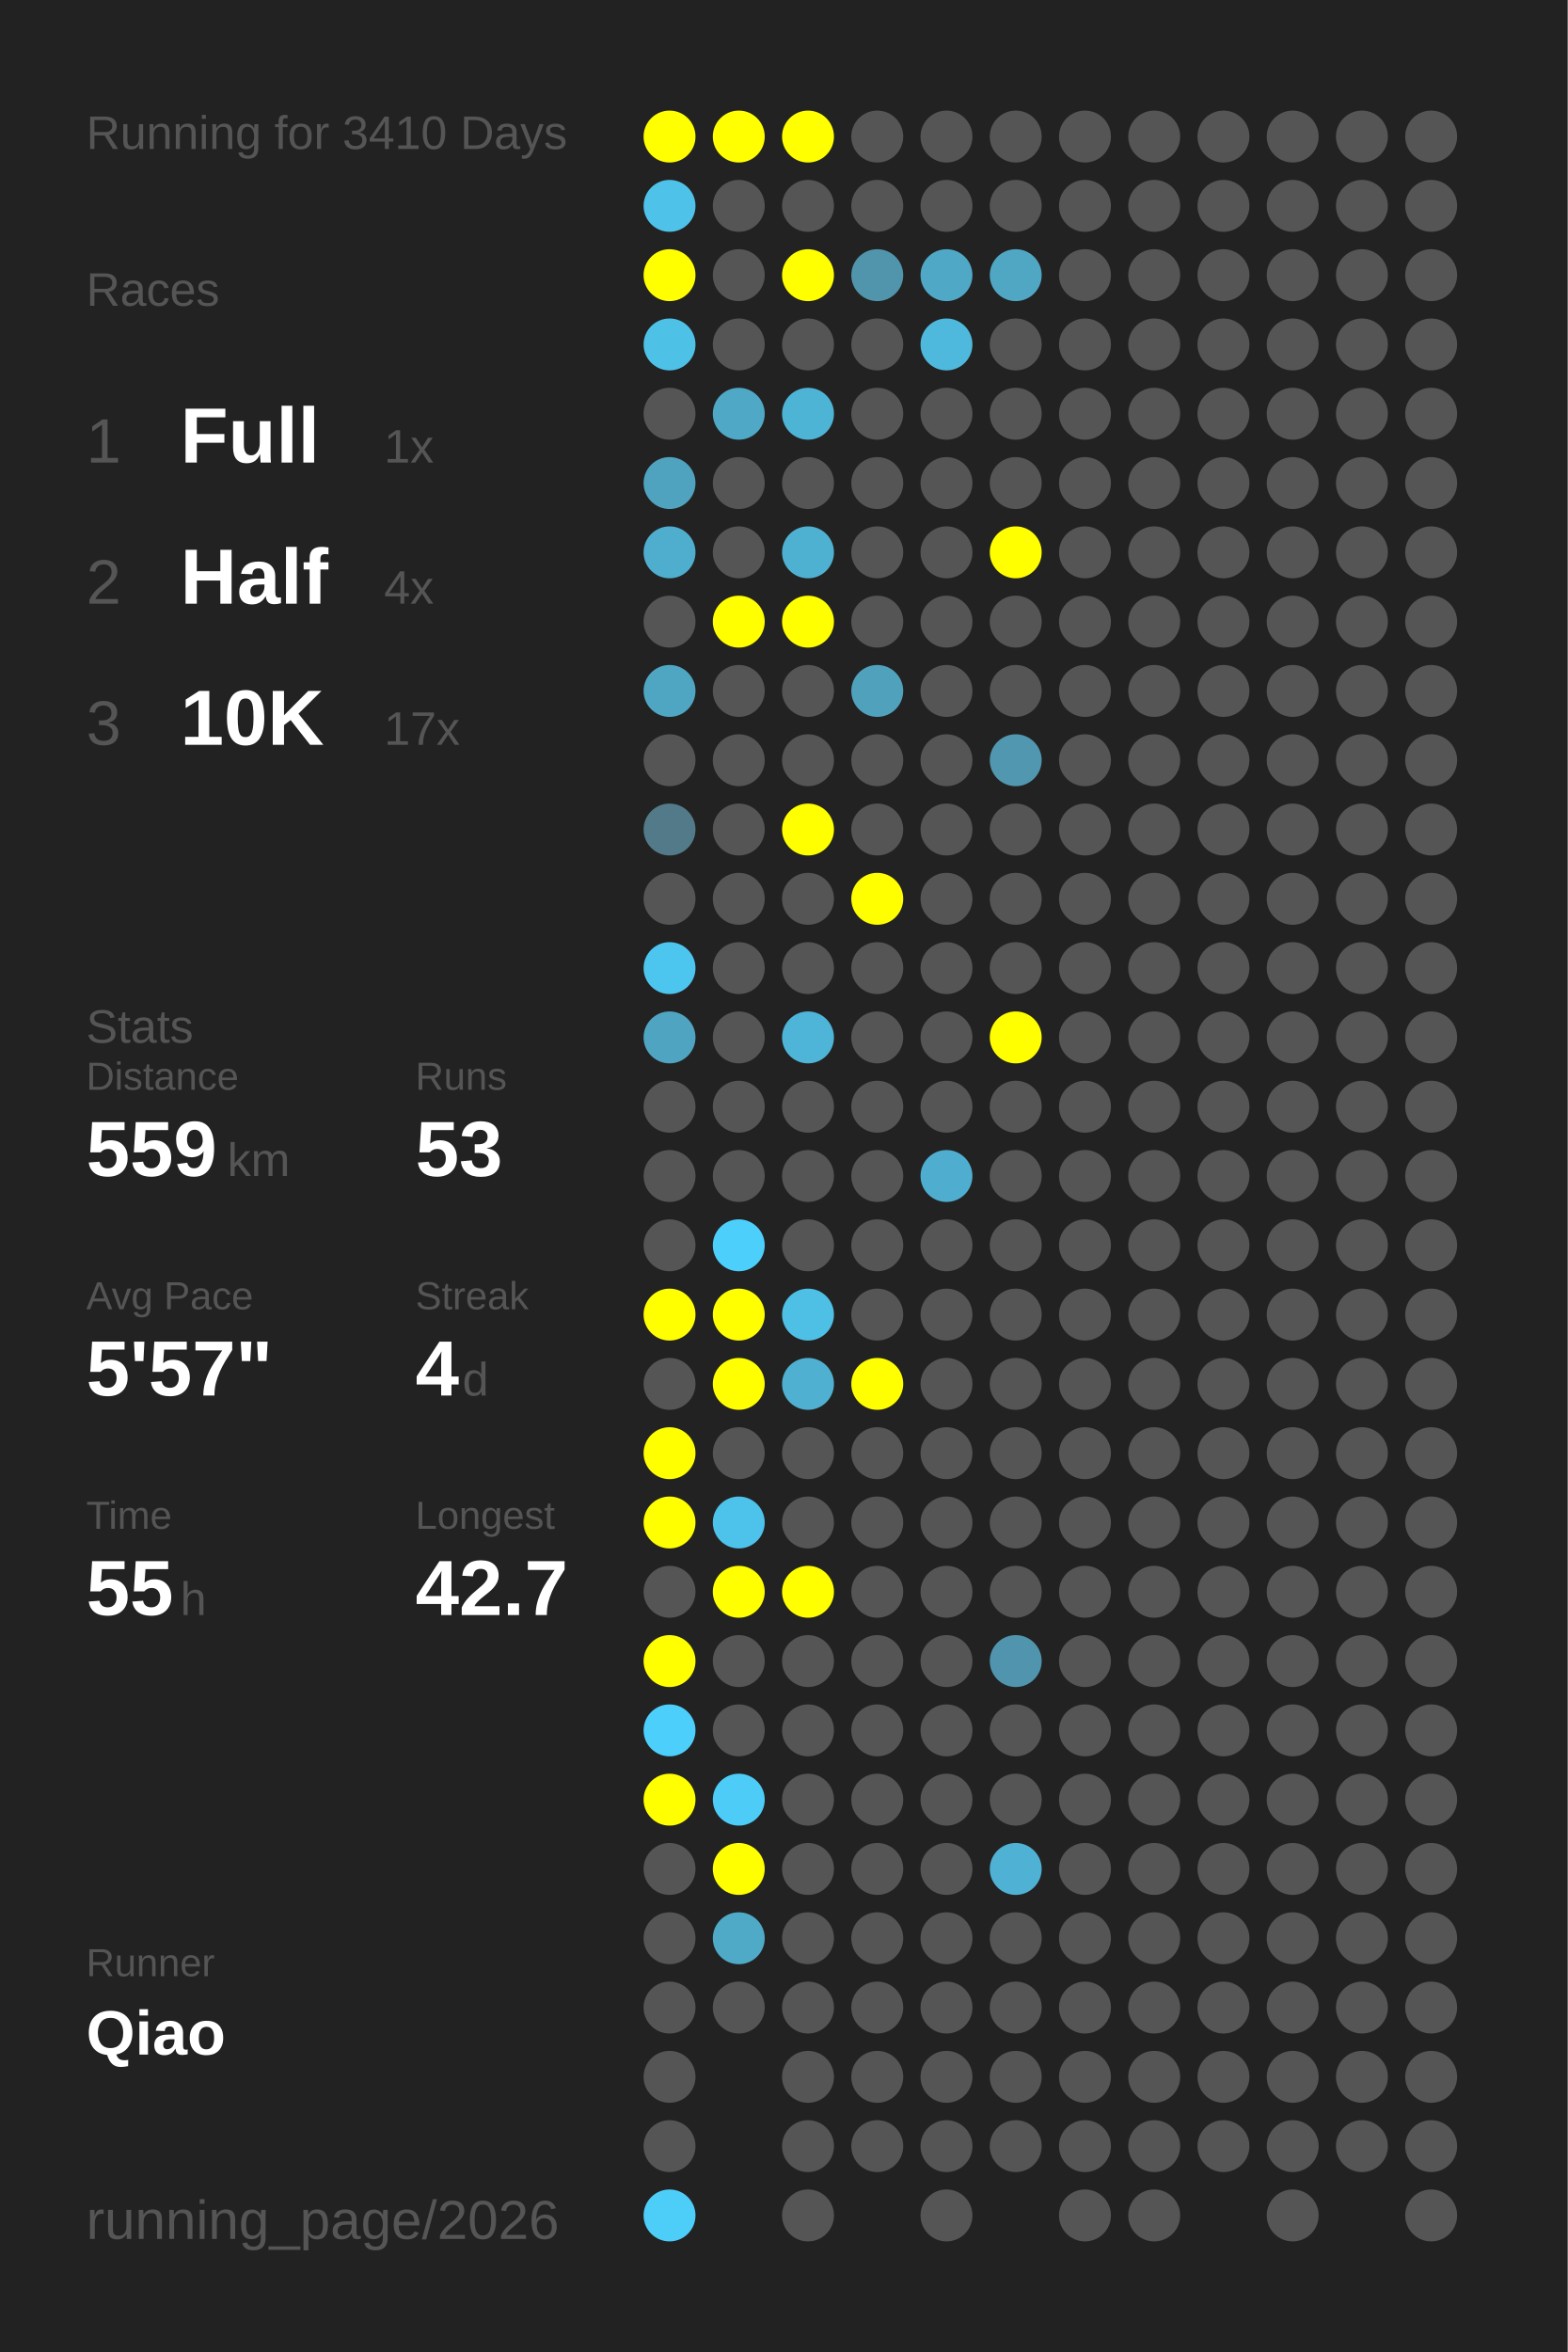
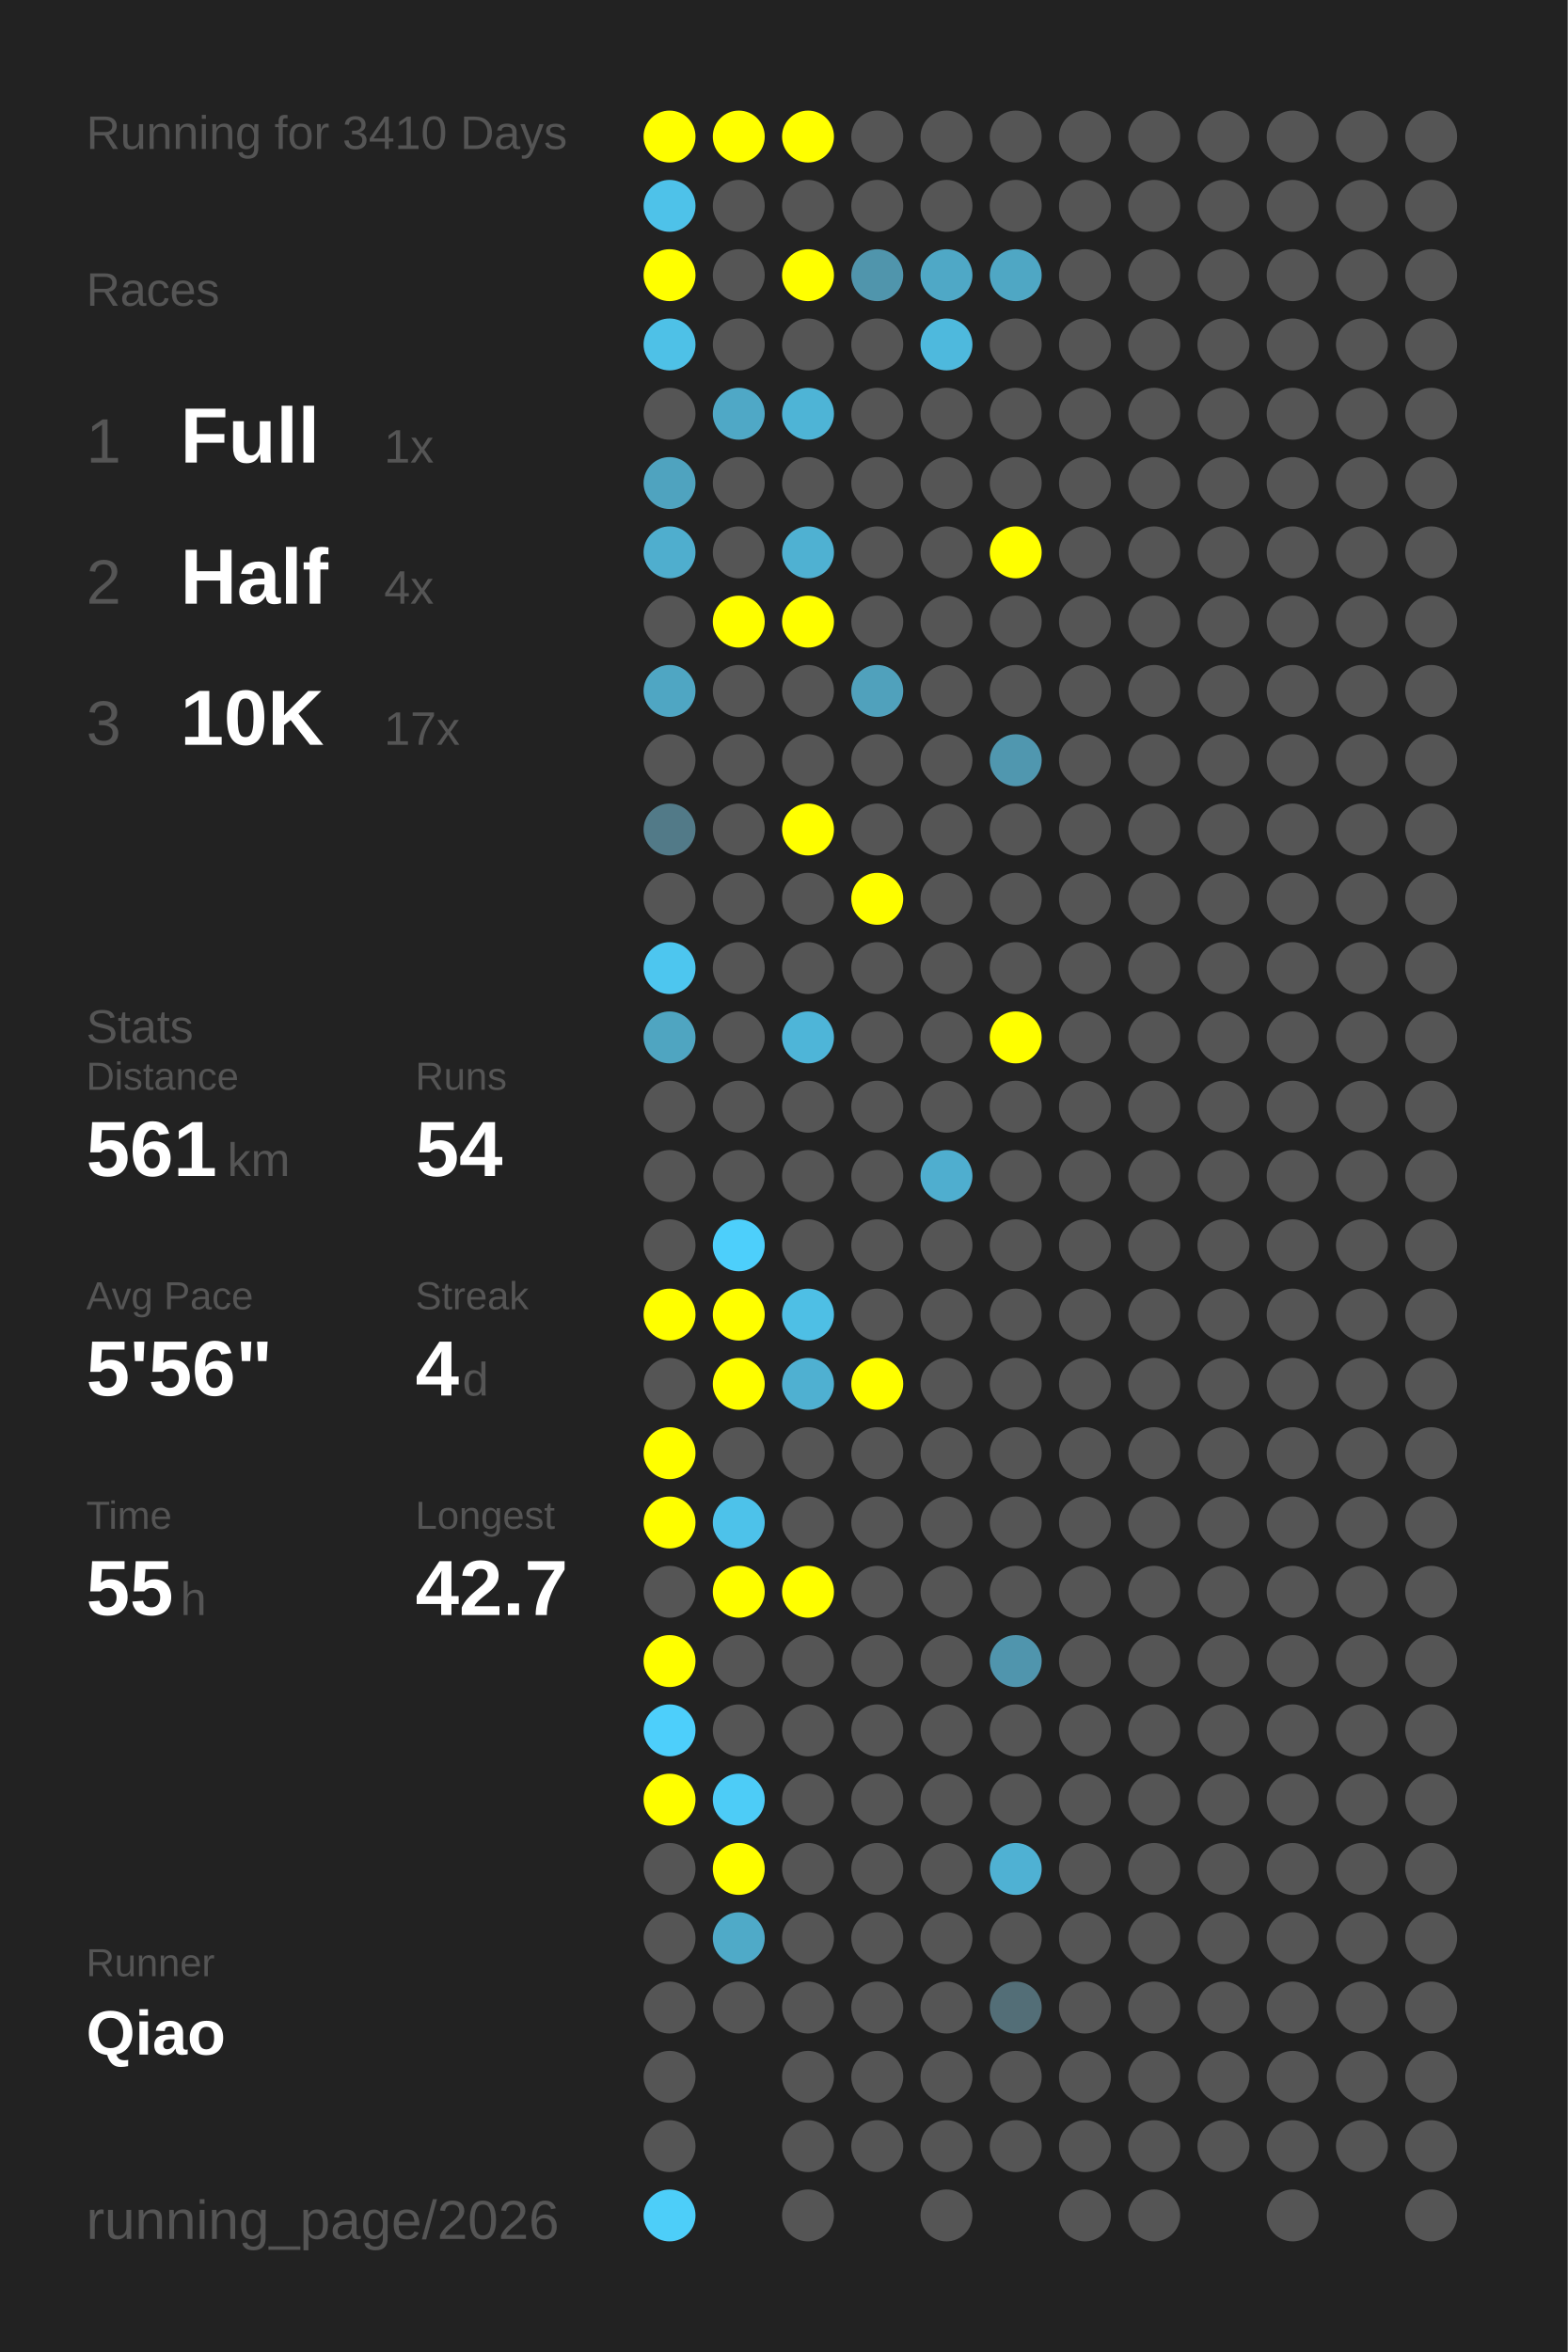
<svg xmlns="http://www.w3.org/2000/svg" baseProfile="full" height="300mm" version="1.1" viewBox="0,0,200,300" width="200mm">
  <defs />
  <rect fill="#222222" height="300" width="200" x="0" y="0" />
  <text fill="#555555" style="font-size:6px; font-family:Arial;" x="11" y="19">Running for 3410 Days</text>
  <text fill="#555555" style="font-size:6px; font-family:Arial;" x="11" y="39">Races</text>
  <text fill="#555555" style="font-size:8px; font-family:Arial;" x="11" y="59">1</text>
  <text fill="#FFFFFF" style="font-size:10px; font-family:Arial; font-weight:bold;" x="23" y="59">Full</text>
  <text fill="#555555" style="font-size:6px; font-family:Arial;" x="49" y="59">1x</text>
  <text fill="#555555" style="font-size:8px; font-family:Arial;" x="11" y="77">2</text>
  <text fill="#FFFFFF" style="font-size:10px; font-family:Arial; font-weight:bold;" x="23" y="77">Half</text>
  <text fill="#555555" style="font-size:6px; font-family:Arial;" x="49" y="77">4x</text>
  <text fill="#555555" style="font-size:8px; font-family:Arial;" x="11" y="95">3</text>
  <text fill="#FFFFFF" style="font-size:10px; font-family:Arial; font-weight:bold;" x="23" y="95">10K</text>
  <text fill="#555555" style="font-size:6px; font-family:Arial;" x="49" y="95">17x</text>
  <text fill="#555555" style="font-size:6px; font-family:Arial;" x="11" y="133">Stats</text>
  <text fill="#555555" style="font-size:5px; font-family:Arial;" x="11" y="139">Distance</text>
-   <text fill="#FFFFFF" style="font-size:10px; font-family:Arial; font-weight:bold;" x="11" y="150">559</text>
+   <text fill="#FFFFFF" style="font-size:10px; font-family:Arial; font-weight:bold;" x="11" y="150">561</text>
  <text fill="#555555" style="font-size:6px; font-family:Arial;" x="29" y="150">km</text>
  <text fill="#555555" style="font-size:5px; font-family:Arial;" x="53" y="139">Runs</text>
-   <text fill="#FFFFFF" style="font-size:10px; font-family:Arial; font-weight:bold;" x="53" y="150">53</text>
+   <text fill="#FFFFFF" style="font-size:10px; font-family:Arial; font-weight:bold;" x="53" y="150">54</text>
  <text fill="#555555" style="font-size:5px; font-family:Arial;" x="11" y="167">Avg Pace</text>
-   <text fill="#FFFFFF" style="font-size:10px; font-family:Arial; font-weight:bold;" x="11" y="178">5'57"</text>
+   <text fill="#FFFFFF" style="font-size:10px; font-family:Arial; font-weight:bold;" x="11" y="178">5'56"</text>
  <text fill="#555555" style="font-size:5px; font-family:Arial;" x="53" y="167">Streak</text>
  <text fill="#FFFFFF" style="font-size:10px; font-family:Arial; font-weight:bold;" x="53" y="178">4</text>
  <text fill="#555555" style="font-size:6px; font-family:Arial;" x="59" y="178">d</text>
  <text fill="#555555" style="font-size:5px; font-family:Arial;" x="11" y="195">Time</text>
  <text fill="#FFFFFF" style="font-size:10px; font-family:Arial; font-weight:bold;" x="11" y="206">55</text>
  <text fill="#555555" style="font-size:6px; font-family:Arial;" x="23" y="206">h</text>
  <text fill="#555555" style="font-size:5px; font-family:Arial;" x="53" y="195">Longest</text>
  <text fill="#FFFFFF" style="font-size:10px; font-family:Arial; font-weight:bold;" x="53" y="206">42.7</text>
  <text fill="#555555" style="font-size:5px; font-family:Arial;" x="11" y="252.065">Runner</text>
  <text fill="#FFFFFF" style="font-size:8px; font-family:Arial; font-weight:bold;" x="11" y="262.065">Qiao</text>
  <text fill="#555555" style="font-size:7px; font-family:Arial;" x="11" y="285.581">running_page/2026</text>
  <circle cx="85.417" cy="17.419" fill="#FFFF00" r="3.312" />
  <circle cx="85.417" cy="26.258" fill="#4ec2e9" r="3.312" />
  <circle cx="85.417" cy="35.097" fill="#FFFF00" r="3.312" />
  <circle cx="85.417" cy="43.935" fill="#4ec1e7" r="3.312" />
  <circle cx="85.417" cy="52.774" fill="#555555" r="3.312" />
  <circle cx="85.417" cy="61.613" fill="#4fa3bf" r="3.312" />
  <circle cx="85.417" cy="70.452" fill="#4faece" r="3.312" />
  <circle cx="85.417" cy="79.29" fill="#555555" r="3.312" />
  <circle cx="85.417" cy="88.129" fill="#4fa6c3" r="3.312" />
  <circle cx="85.417" cy="96.968" fill="#555555" r="3.312" />
  <circle cx="85.417" cy="105.806" fill="#527a88" r="3.312" />
  <circle cx="85.417" cy="114.645" fill="#555555" r="3.312" />
  <circle cx="85.417" cy="123.484" fill="#4dc6ef" r="3.312" />
  <circle cx="85.417" cy="132.323" fill="#4fa5c1" r="3.312" />
  <circle cx="85.417" cy="141.161" fill="#555555" r="3.312" />
  <circle cx="85.417" cy="150" fill="#555555" r="3.312" />
  <circle cx="85.417" cy="158.839" fill="#555555" r="3.312" />
  <circle cx="85.417" cy="167.677" fill="#FFFF00" r="3.312" />
  <circle cx="85.417" cy="176.516" fill="#555555" r="3.312" />
  <circle cx="85.417" cy="185.355" fill="#FFFF00" r="3.312" />
  <circle cx="85.417" cy="194.194" fill="#FFFF00" r="3.312" />
  <circle cx="85.417" cy="203.032" fill="#555555" r="3.312" />
  <circle cx="85.417" cy="211.871" fill="#FFFF00" r="3.312" />
  <circle cx="85.417" cy="220.71" fill="#4dcffb" r="3.312" />
  <circle cx="85.417" cy="229.548" fill="#FFFF00" r="3.312" />
  <circle cx="85.417" cy="238.387" fill="#555555" r="3.312" />
  <circle cx="85.417" cy="247.226" fill="#555555" r="3.312" />
  <circle cx="85.417" cy="256.065" fill="#555555" r="3.312" />
  <circle cx="85.417" cy="264.903" fill="#555555" r="3.312" />
  <circle cx="85.417" cy="273.742" fill="#555555" r="3.312" />
  <circle cx="85.417" cy="282.581" fill="#4dcef9" r="3.312" />
  <circle cx="94.25" cy="17.419" fill="#FFFF00" r="3.312" />
  <circle cx="94.25" cy="26.258" fill="#555555" r="3.312" />
  <circle cx="94.25" cy="35.097" fill="#555555" r="3.312" />
  <circle cx="94.25" cy="43.935" fill="#555555" r="3.312" />
  <circle cx="94.25" cy="52.774" fill="#4fa8c6" r="3.312" />
  <circle cx="94.25" cy="61.613" fill="#555555" r="3.312" />
  <circle cx="94.25" cy="70.452" fill="#555555" r="3.312" />
  <circle cx="94.25" cy="79.29" fill="#FFFF00" r="3.312" />
  <circle cx="94.25" cy="88.129" fill="#555555" r="3.312" />
  <circle cx="94.25" cy="96.968" fill="#555555" r="3.312" />
  <circle cx="94.25" cy="105.806" fill="#555555" r="3.312" />
  <circle cx="94.25" cy="114.645" fill="#555555" r="3.312" />
  <circle cx="94.25" cy="123.484" fill="#555555" r="3.312" />
  <circle cx="94.25" cy="132.323" fill="#555555" r="3.312" />
  <circle cx="94.25" cy="141.161" fill="#555555" r="3.312" />
  <circle cx="94.25" cy="150" fill="#555555" r="3.312" />
  <circle cx="94.25" cy="158.839" fill="#4dcffb" r="3.312" />
  <circle cx="94.25" cy="167.677" fill="#FFFF00" r="3.312" />
  <circle cx="94.25" cy="176.516" fill="#FFFF00" r="3.312" />
  <circle cx="94.25" cy="185.355" fill="#555555" r="3.312" />
  <circle cx="94.25" cy="194.194" fill="#4dc2ea" r="3.312" />
  <circle cx="94.25" cy="203.032" fill="#FFFF00" r="3.312" />
  <circle cx="94.25" cy="211.871" fill="#555555" r="3.312" />
  <circle cx="94.25" cy="220.71" fill="#555555" r="3.312" />
  <circle cx="94.25" cy="229.548" fill="#4dccf7" r="3.312" />
  <circle cx="94.25" cy="238.387" fill="#FFFF00" r="3.312" />
  <circle cx="94.25" cy="247.226" fill="#4faac8" r="3.312" />
  <circle cx="94.25" cy="256.065" fill="#555555" r="3.312" />
  <circle cx="103.083" cy="17.419" fill="#FFFF00" r="3.312" />
  <circle cx="103.083" cy="26.258" fill="#555555" r="3.312" />
  <circle cx="103.083" cy="35.097" fill="#FFFF00" r="3.312" />
  <circle cx="103.083" cy="43.935" fill="#555555" r="3.312" />
  <circle cx="103.083" cy="52.774" fill="#4eb4d6" r="3.312" />
  <circle cx="103.083" cy="61.613" fill="#555555" r="3.312" />
  <circle cx="103.083" cy="70.452" fill="#4fb1d2" r="3.312" />
  <circle cx="103.083" cy="79.29" fill="#FFFF00" r="3.312" />
  <circle cx="103.083" cy="88.129" fill="#555555" r="3.312" />
  <circle cx="103.083" cy="96.968" fill="#555555" r="3.312" />
  <circle cx="103.083" cy="105.806" fill="#FFFF00" r="3.312" />
  <circle cx="103.083" cy="114.645" fill="#555555" r="3.312" />
  <circle cx="103.083" cy="123.484" fill="#555555" r="3.312" />
  <circle cx="103.083" cy="132.323" fill="#4eb5d8" r="3.312" />
  <circle cx="103.083" cy="141.161" fill="#555555" r="3.312" />
  <circle cx="103.083" cy="150" fill="#555555" r="3.312" />
  <circle cx="103.083" cy="158.839" fill="#555555" r="3.312" />
  <circle cx="103.083" cy="167.677" fill="#4ebfe5" r="3.312" />
  <circle cx="103.083" cy="176.516" fill="#4fb0d1" r="3.312" />
  <circle cx="103.083" cy="185.355" fill="#555555" r="3.312" />
  <circle cx="103.083" cy="194.194" fill="#555555" r="3.312" />
  <circle cx="103.083" cy="203.032" fill="#FFFF00" r="3.312" />
  <circle cx="103.083" cy="211.871" fill="#555555" r="3.312" />
  <circle cx="103.083" cy="220.71" fill="#555555" r="3.312" />
  <circle cx="103.083" cy="229.548" fill="#555555" r="3.312" />
  <circle cx="103.083" cy="238.387" fill="#555555" r="3.312" />
  <circle cx="103.083" cy="247.226" fill="#555555" r="3.312" />
  <circle cx="103.083" cy="256.065" fill="#555555" r="3.312" />
  <circle cx="103.083" cy="264.903" fill="#555555" r="3.312" />
  <circle cx="103.083" cy="273.742" fill="#555555" r="3.312" />
  <circle cx="103.083" cy="282.581" fill="#555555" r="3.312" />
  <circle cx="111.917" cy="17.419" fill="#555555" r="3.312" />
  <circle cx="111.917" cy="26.258" fill="#555555" r="3.312" />
  <circle cx="111.917" cy="35.097" fill="#5095ac" r="3.312" />
  <circle cx="111.917" cy="43.935" fill="#555555" r="3.312" />
  <circle cx="111.917" cy="52.774" fill="#555555" r="3.312" />
  <circle cx="111.917" cy="61.613" fill="#555555" r="3.312" />
  <circle cx="111.917" cy="70.452" fill="#555555" r="3.312" />
  <circle cx="111.917" cy="79.29" fill="#555555" r="3.312" />
  <circle cx="111.917" cy="88.129" fill="#50a1bc" r="3.312" />
  <circle cx="111.917" cy="96.968" fill="#555555" r="3.312" />
  <circle cx="111.917" cy="105.806" fill="#555555" r="3.312" />
  <circle cx="111.917" cy="114.645" fill="#FFFF00" r="3.312" />
  <circle cx="111.917" cy="123.484" fill="#555555" r="3.312" />
  <circle cx="111.917" cy="132.323" fill="#555555" r="3.312" />
  <circle cx="111.917" cy="141.161" fill="#555555" r="3.312" />
  <circle cx="111.917" cy="150" fill="#555555" r="3.312" />
  <circle cx="111.917" cy="158.839" fill="#555555" r="3.312" />
  <circle cx="111.917" cy="167.677" fill="#555555" r="3.312" />
  <circle cx="111.917" cy="176.516" fill="#FFFF00" r="3.312" />
  <circle cx="111.917" cy="185.355" fill="#555555" r="3.312" />
  <circle cx="111.917" cy="194.194" fill="#555555" r="3.312" />
  <circle cx="111.917" cy="203.032" fill="#555555" r="3.312" />
  <circle cx="111.917" cy="211.871" fill="#555555" r="3.312" />
  <circle cx="111.917" cy="220.71" fill="#555555" r="3.312" />
  <circle cx="111.917" cy="229.548" fill="#555555" r="3.312" />
  <circle cx="111.917" cy="238.387" fill="#555555" r="3.312" />
  <circle cx="111.917" cy="247.226" fill="#555555" r="3.312" />
  <circle cx="111.917" cy="256.065" fill="#555555" r="3.312" />
  <circle cx="111.917" cy="264.903" fill="#555555" r="3.312" />
  <circle cx="111.917" cy="273.742" fill="#555555" r="3.312" />
  <circle cx="120.75" cy="17.419" fill="#555555" r="3.312" />
  <circle cx="120.75" cy="26.258" fill="#555555" r="3.312" />
  <circle cx="120.75" cy="35.097" fill="#4fa8c6" r="3.312" />
  <circle cx="120.75" cy="43.935" fill="#4eb9dd" r="3.312" />
  <circle cx="120.75" cy="52.774" fill="#555555" r="3.312" />
  <circle cx="120.75" cy="61.613" fill="#555555" r="3.312" />
  <circle cx="120.75" cy="70.452" fill="#555555" r="3.312" />
  <circle cx="120.75" cy="79.29" fill="#555555" r="3.312" />
  <circle cx="120.75" cy="88.129" fill="#555555" r="3.312" />
  <circle cx="120.75" cy="96.968" fill="#555555" r="3.312" />
  <circle cx="120.75" cy="105.806" fill="#555555" r="3.312" />
  <circle cx="120.75" cy="114.645" fill="#555555" r="3.312" />
  <circle cx="120.75" cy="123.484" fill="#555555" r="3.312" />
  <circle cx="120.75" cy="132.323" fill="#555555" r="3.312" />
  <circle cx="120.75" cy="141.161" fill="#555555" r="3.312" />
  <circle cx="120.75" cy="150" fill="#4faecf" r="3.312" />
  <circle cx="120.75" cy="158.839" fill="#555555" r="3.312" />
  <circle cx="120.75" cy="167.677" fill="#555555" r="3.312" />
  <circle cx="120.75" cy="176.516" fill="#555555" r="3.312" />
  <circle cx="120.75" cy="185.355" fill="#555555" r="3.312" />
  <circle cx="120.75" cy="194.194" fill="#555555" r="3.312" />
  <circle cx="120.75" cy="203.032" fill="#555555" r="3.312" />
  <circle cx="120.75" cy="211.871" fill="#555555" r="3.312" />
  <circle cx="120.75" cy="220.71" fill="#555555" r="3.312" />
  <circle cx="120.75" cy="229.548" fill="#555555" r="3.312" />
  <circle cx="120.75" cy="238.387" fill="#555555" r="3.312" />
  <circle cx="120.75" cy="247.226" fill="#555555" r="3.312" />
  <circle cx="120.75" cy="256.065" fill="#555555" r="3.312" />
  <circle cx="120.75" cy="264.903" fill="#555555" r="3.312" />
  <circle cx="120.75" cy="273.742" fill="#555555" r="3.312" />
  <circle cx="120.75" cy="282.581" fill="#555555" r="3.312" />
  <circle cx="129.583" cy="17.419" fill="#555555" r="3.312" />
  <circle cx="129.583" cy="26.258" fill="#555555" r="3.312" />
  <circle cx="129.583" cy="35.097" fill="#4fa7c4" r="3.312" />
  <circle cx="129.583" cy="43.935" fill="#555555" r="3.312" />
  <circle cx="129.583" cy="52.774" fill="#555555" r="3.312" />
  <circle cx="129.583" cy="61.613" fill="#555555" r="3.312" />
  <circle cx="129.583" cy="70.452" fill="#FFFF00" r="3.312" />
  <circle cx="129.583" cy="79.29" fill="#555555" r="3.312" />
  <circle cx="129.583" cy="88.129" fill="#555555" r="3.312" />
  <circle cx="129.583" cy="96.968" fill="#5097af" r="3.312" />
  <circle cx="129.583" cy="105.806" fill="#555555" r="3.312" />
  <circle cx="129.583" cy="114.645" fill="#555555" r="3.312" />
  <circle cx="129.583" cy="123.484" fill="#555555" r="3.312" />
  <circle cx="129.583" cy="132.323" fill="#FFFF00" r="3.312" />
  <circle cx="129.583" cy="141.161" fill="#555555" r="3.312" />
  <circle cx="129.583" cy="150" fill="#555555" r="3.312" />
  <circle cx="129.583" cy="158.839" fill="#555555" r="3.312" />
  <circle cx="129.583" cy="167.677" fill="#555555" r="3.312" />
  <circle cx="129.583" cy="176.516" fill="#555555" r="3.312" />
  <circle cx="129.583" cy="185.355" fill="#555555" r="3.312" />
  <circle cx="129.583" cy="194.194" fill="#555555" r="3.312" />
  <circle cx="129.583" cy="203.032" fill="#555555" r="3.312" />
  <circle cx="129.583" cy="211.871" fill="#5095ad" r="3.312" />
  <circle cx="129.583" cy="220.71" fill="#555555" r="3.312" />
  <circle cx="129.583" cy="229.548" fill="#555555" r="3.312" />
  <circle cx="129.583" cy="238.387" fill="#4fb1d3" r="3.312" />
  <circle cx="129.583" cy="247.226" fill="#555555" r="3.312" />
-   <circle cx="129.583" cy="256.065" fill="#555555" r="3.312" />
+   <circle cx="129.583" cy="256.065" fill="#536e77" r="3.312" />
  <circle cx="129.583" cy="264.903" fill="#555555" r="3.312" />
  <circle cx="129.583" cy="273.742" fill="#555555" r="3.312" />
  <circle cx="138.417" cy="17.419" fill="#555555" r="3.312" />
  <circle cx="138.417" cy="26.258" fill="#555555" r="3.312" />
  <circle cx="138.417" cy="35.097" fill="#555555" r="3.312" />
  <circle cx="138.417" cy="43.935" fill="#555555" r="3.312" />
  <circle cx="138.417" cy="52.774" fill="#555555" r="3.312" />
  <circle cx="138.417" cy="61.613" fill="#555555" r="3.312" />
  <circle cx="138.417" cy="70.452" fill="#555555" r="3.312" />
  <circle cx="138.417" cy="79.29" fill="#555555" r="3.312" />
  <circle cx="138.417" cy="88.129" fill="#555555" r="3.312" />
  <circle cx="138.417" cy="96.968" fill="#555555" r="3.312" />
  <circle cx="138.417" cy="105.806" fill="#555555" r="3.312" />
  <circle cx="138.417" cy="114.645" fill="#555555" r="3.312" />
  <circle cx="138.417" cy="123.484" fill="#555555" r="3.312" />
  <circle cx="138.417" cy="132.323" fill="#555555" r="3.312" />
  <circle cx="138.417" cy="141.161" fill="#555555" r="3.312" />
  <circle cx="138.417" cy="150" fill="#555555" r="3.312" />
  <circle cx="138.417" cy="158.839" fill="#555555" r="3.312" />
  <circle cx="138.417" cy="167.677" fill="#555555" r="3.312" />
  <circle cx="138.417" cy="176.516" fill="#555555" r="3.312" />
  <circle cx="138.417" cy="185.355" fill="#555555" r="3.312" />
  <circle cx="138.417" cy="194.194" fill="#555555" r="3.312" />
  <circle cx="138.417" cy="203.032" fill="#555555" r="3.312" />
  <circle cx="138.417" cy="211.871" fill="#555555" r="3.312" />
  <circle cx="138.417" cy="220.71" fill="#555555" r="3.312" />
  <circle cx="138.417" cy="229.548" fill="#555555" r="3.312" />
  <circle cx="138.417" cy="238.387" fill="#555555" r="3.312" />
  <circle cx="138.417" cy="247.226" fill="#555555" r="3.312" />
  <circle cx="138.417" cy="256.065" fill="#555555" r="3.312" />
  <circle cx="138.417" cy="264.903" fill="#555555" r="3.312" />
  <circle cx="138.417" cy="273.742" fill="#555555" r="3.312" />
  <circle cx="138.417" cy="282.581" fill="#555555" r="3.312" />
  <circle cx="147.25" cy="17.419" fill="#555555" r="3.312" />
  <circle cx="147.25" cy="26.258" fill="#555555" r="3.312" />
  <circle cx="147.25" cy="35.097" fill="#555555" r="3.312" />
  <circle cx="147.25" cy="43.935" fill="#555555" r="3.312" />
  <circle cx="147.25" cy="52.774" fill="#555555" r="3.312" />
  <circle cx="147.25" cy="61.613" fill="#555555" r="3.312" />
  <circle cx="147.25" cy="70.452" fill="#555555" r="3.312" />
  <circle cx="147.25" cy="79.29" fill="#555555" r="3.312" />
  <circle cx="147.25" cy="88.129" fill="#555555" r="3.312" />
  <circle cx="147.25" cy="96.968" fill="#555555" r="3.312" />
  <circle cx="147.25" cy="105.806" fill="#555555" r="3.312" />
  <circle cx="147.25" cy="114.645" fill="#555555" r="3.312" />
  <circle cx="147.25" cy="123.484" fill="#555555" r="3.312" />
  <circle cx="147.25" cy="132.323" fill="#555555" r="3.312" />
  <circle cx="147.25" cy="141.161" fill="#555555" r="3.312" />
  <circle cx="147.25" cy="150" fill="#555555" r="3.312" />
  <circle cx="147.25" cy="158.839" fill="#555555" r="3.312" />
  <circle cx="147.25" cy="167.677" fill="#555555" r="3.312" />
  <circle cx="147.25" cy="176.516" fill="#555555" r="3.312" />
  <circle cx="147.25" cy="185.355" fill="#555555" r="3.312" />
  <circle cx="147.25" cy="194.194" fill="#555555" r="3.312" />
  <circle cx="147.25" cy="203.032" fill="#555555" r="3.312" />
  <circle cx="147.25" cy="211.871" fill="#555555" r="3.312" />
  <circle cx="147.25" cy="220.71" fill="#555555" r="3.312" />
  <circle cx="147.25" cy="229.548" fill="#555555" r="3.312" />
  <circle cx="147.25" cy="238.387" fill="#555555" r="3.312" />
  <circle cx="147.25" cy="247.226" fill="#555555" r="3.312" />
  <circle cx="147.25" cy="256.065" fill="#555555" r="3.312" />
  <circle cx="147.25" cy="264.903" fill="#555555" r="3.312" />
  <circle cx="147.25" cy="273.742" fill="#555555" r="3.312" />
  <circle cx="147.25" cy="282.581" fill="#555555" r="3.312" />
  <circle cx="156.083" cy="17.419" fill="#555555" r="3.312" />
  <circle cx="156.083" cy="26.258" fill="#555555" r="3.312" />
  <circle cx="156.083" cy="35.097" fill="#555555" r="3.312" />
  <circle cx="156.083" cy="43.935" fill="#555555" r="3.312" />
  <circle cx="156.083" cy="52.774" fill="#555555" r="3.312" />
  <circle cx="156.083" cy="61.613" fill="#555555" r="3.312" />
  <circle cx="156.083" cy="70.452" fill="#555555" r="3.312" />
  <circle cx="156.083" cy="79.29" fill="#555555" r="3.312" />
  <circle cx="156.083" cy="88.129" fill="#555555" r="3.312" />
  <circle cx="156.083" cy="96.968" fill="#555555" r="3.312" />
  <circle cx="156.083" cy="105.806" fill="#555555" r="3.312" />
  <circle cx="156.083" cy="114.645" fill="#555555" r="3.312" />
  <circle cx="156.083" cy="123.484" fill="#555555" r="3.312" />
  <circle cx="156.083" cy="132.323" fill="#555555" r="3.312" />
  <circle cx="156.083" cy="141.161" fill="#555555" r="3.312" />
  <circle cx="156.083" cy="150" fill="#555555" r="3.312" />
  <circle cx="156.083" cy="158.839" fill="#555555" r="3.312" />
  <circle cx="156.083" cy="167.677" fill="#555555" r="3.312" />
  <circle cx="156.083" cy="176.516" fill="#555555" r="3.312" />
  <circle cx="156.083" cy="185.355" fill="#555555" r="3.312" />
  <circle cx="156.083" cy="194.194" fill="#555555" r="3.312" />
  <circle cx="156.083" cy="203.032" fill="#555555" r="3.312" />
  <circle cx="156.083" cy="211.871" fill="#555555" r="3.312" />
  <circle cx="156.083" cy="220.71" fill="#555555" r="3.312" />
  <circle cx="156.083" cy="229.548" fill="#555555" r="3.312" />
  <circle cx="156.083" cy="238.387" fill="#555555" r="3.312" />
  <circle cx="156.083" cy="247.226" fill="#555555" r="3.312" />
  <circle cx="156.083" cy="256.065" fill="#555555" r="3.312" />
  <circle cx="156.083" cy="264.903" fill="#555555" r="3.312" />
  <circle cx="156.083" cy="273.742" fill="#555555" r="3.312" />
  <circle cx="164.917" cy="17.419" fill="#555555" r="3.312" />
  <circle cx="164.917" cy="26.258" fill="#555555" r="3.312" />
  <circle cx="164.917" cy="35.097" fill="#555555" r="3.312" />
  <circle cx="164.917" cy="43.935" fill="#555555" r="3.312" />
  <circle cx="164.917" cy="52.774" fill="#555555" r="3.312" />
  <circle cx="164.917" cy="61.613" fill="#555555" r="3.312" />
  <circle cx="164.917" cy="70.452" fill="#555555" r="3.312" />
  <circle cx="164.917" cy="79.29" fill="#555555" r="3.312" />
  <circle cx="164.917" cy="88.129" fill="#555555" r="3.312" />
  <circle cx="164.917" cy="96.968" fill="#555555" r="3.312" />
  <circle cx="164.917" cy="105.806" fill="#555555" r="3.312" />
  <circle cx="164.917" cy="114.645" fill="#555555" r="3.312" />
  <circle cx="164.917" cy="123.484" fill="#555555" r="3.312" />
  <circle cx="164.917" cy="132.323" fill="#555555" r="3.312" />
  <circle cx="164.917" cy="141.161" fill="#555555" r="3.312" />
  <circle cx="164.917" cy="150" fill="#555555" r="3.312" />
  <circle cx="164.917" cy="158.839" fill="#555555" r="3.312" />
  <circle cx="164.917" cy="167.677" fill="#555555" r="3.312" />
  <circle cx="164.917" cy="176.516" fill="#555555" r="3.312" />
  <circle cx="164.917" cy="185.355" fill="#555555" r="3.312" />
  <circle cx="164.917" cy="194.194" fill="#555555" r="3.312" />
  <circle cx="164.917" cy="203.032" fill="#555555" r="3.312" />
  <circle cx="164.917" cy="211.871" fill="#555555" r="3.312" />
  <circle cx="164.917" cy="220.71" fill="#555555" r="3.312" />
  <circle cx="164.917" cy="229.548" fill="#555555" r="3.312" />
  <circle cx="164.917" cy="238.387" fill="#555555" r="3.312" />
  <circle cx="164.917" cy="247.226" fill="#555555" r="3.312" />
  <circle cx="164.917" cy="256.065" fill="#555555" r="3.312" />
  <circle cx="164.917" cy="264.903" fill="#555555" r="3.312" />
  <circle cx="164.917" cy="273.742" fill="#555555" r="3.312" />
  <circle cx="164.917" cy="282.581" fill="#555555" r="3.312" />
  <circle cx="173.75" cy="17.419" fill="#555555" r="3.312" />
  <circle cx="173.75" cy="26.258" fill="#555555" r="3.312" />
  <circle cx="173.75" cy="35.097" fill="#555555" r="3.312" />
  <circle cx="173.75" cy="43.935" fill="#555555" r="3.312" />
  <circle cx="173.75" cy="52.774" fill="#555555" r="3.312" />
  <circle cx="173.75" cy="61.613" fill="#555555" r="3.312" />
  <circle cx="173.75" cy="70.452" fill="#555555" r="3.312" />
  <circle cx="173.75" cy="79.29" fill="#555555" r="3.312" />
  <circle cx="173.75" cy="88.129" fill="#555555" r="3.312" />
  <circle cx="173.75" cy="96.968" fill="#555555" r="3.312" />
  <circle cx="173.75" cy="105.806" fill="#555555" r="3.312" />
  <circle cx="173.75" cy="114.645" fill="#555555" r="3.312" />
  <circle cx="173.75" cy="123.484" fill="#555555" r="3.312" />
  <circle cx="173.75" cy="132.323" fill="#555555" r="3.312" />
  <circle cx="173.75" cy="141.161" fill="#555555" r="3.312" />
  <circle cx="173.75" cy="150" fill="#555555" r="3.312" />
  <circle cx="173.75" cy="158.839" fill="#555555" r="3.312" />
  <circle cx="173.75" cy="167.677" fill="#555555" r="3.312" />
  <circle cx="173.75" cy="176.516" fill="#555555" r="3.312" />
  <circle cx="173.75" cy="185.355" fill="#555555" r="3.312" />
  <circle cx="173.75" cy="194.194" fill="#555555" r="3.312" />
  <circle cx="173.75" cy="203.032" fill="#555555" r="3.312" />
  <circle cx="173.75" cy="211.871" fill="#555555" r="3.312" />
  <circle cx="173.75" cy="220.71" fill="#555555" r="3.312" />
  <circle cx="173.75" cy="229.548" fill="#555555" r="3.312" />
  <circle cx="173.75" cy="238.387" fill="#555555" r="3.312" />
  <circle cx="173.75" cy="247.226" fill="#555555" r="3.312" />
  <circle cx="173.75" cy="256.065" fill="#555555" r="3.312" />
  <circle cx="173.75" cy="264.903" fill="#555555" r="3.312" />
  <circle cx="173.75" cy="273.742" fill="#555555" r="3.312" />
  <circle cx="182.583" cy="17.419" fill="#555555" r="3.312" />
  <circle cx="182.583" cy="26.258" fill="#555555" r="3.312" />
  <circle cx="182.583" cy="35.097" fill="#555555" r="3.312" />
  <circle cx="182.583" cy="43.935" fill="#555555" r="3.312" />
  <circle cx="182.583" cy="52.774" fill="#555555" r="3.312" />
  <circle cx="182.583" cy="61.613" fill="#555555" r="3.312" />
  <circle cx="182.583" cy="70.452" fill="#555555" r="3.312" />
  <circle cx="182.583" cy="79.29" fill="#555555" r="3.312" />
  <circle cx="182.583" cy="88.129" fill="#555555" r="3.312" />
  <circle cx="182.583" cy="96.968" fill="#555555" r="3.312" />
  <circle cx="182.583" cy="105.806" fill="#555555" r="3.312" />
  <circle cx="182.583" cy="114.645" fill="#555555" r="3.312" />
  <circle cx="182.583" cy="123.484" fill="#555555" r="3.312" />
  <circle cx="182.583" cy="132.323" fill="#555555" r="3.312" />
  <circle cx="182.583" cy="141.161" fill="#555555" r="3.312" />
  <circle cx="182.583" cy="150" fill="#555555" r="3.312" />
  <circle cx="182.583" cy="158.839" fill="#555555" r="3.312" />
  <circle cx="182.583" cy="167.677" fill="#555555" r="3.312" />
  <circle cx="182.583" cy="176.516" fill="#555555" r="3.312" />
  <circle cx="182.583" cy="185.355" fill="#555555" r="3.312" />
  <circle cx="182.583" cy="194.194" fill="#555555" r="3.312" />
  <circle cx="182.583" cy="203.032" fill="#555555" r="3.312" />
  <circle cx="182.583" cy="211.871" fill="#555555" r="3.312" />
  <circle cx="182.583" cy="220.71" fill="#555555" r="3.312" />
  <circle cx="182.583" cy="229.548" fill="#555555" r="3.312" />
  <circle cx="182.583" cy="238.387" fill="#555555" r="3.312" />
  <circle cx="182.583" cy="247.226" fill="#555555" r="3.312" />
  <circle cx="182.583" cy="256.065" fill="#555555" r="3.312" />
  <circle cx="182.583" cy="264.903" fill="#555555" r="3.312" />
  <circle cx="182.583" cy="273.742" fill="#555555" r="3.312" />
  <circle cx="182.583" cy="282.581" fill="#555555" r="3.312" />
</svg>
